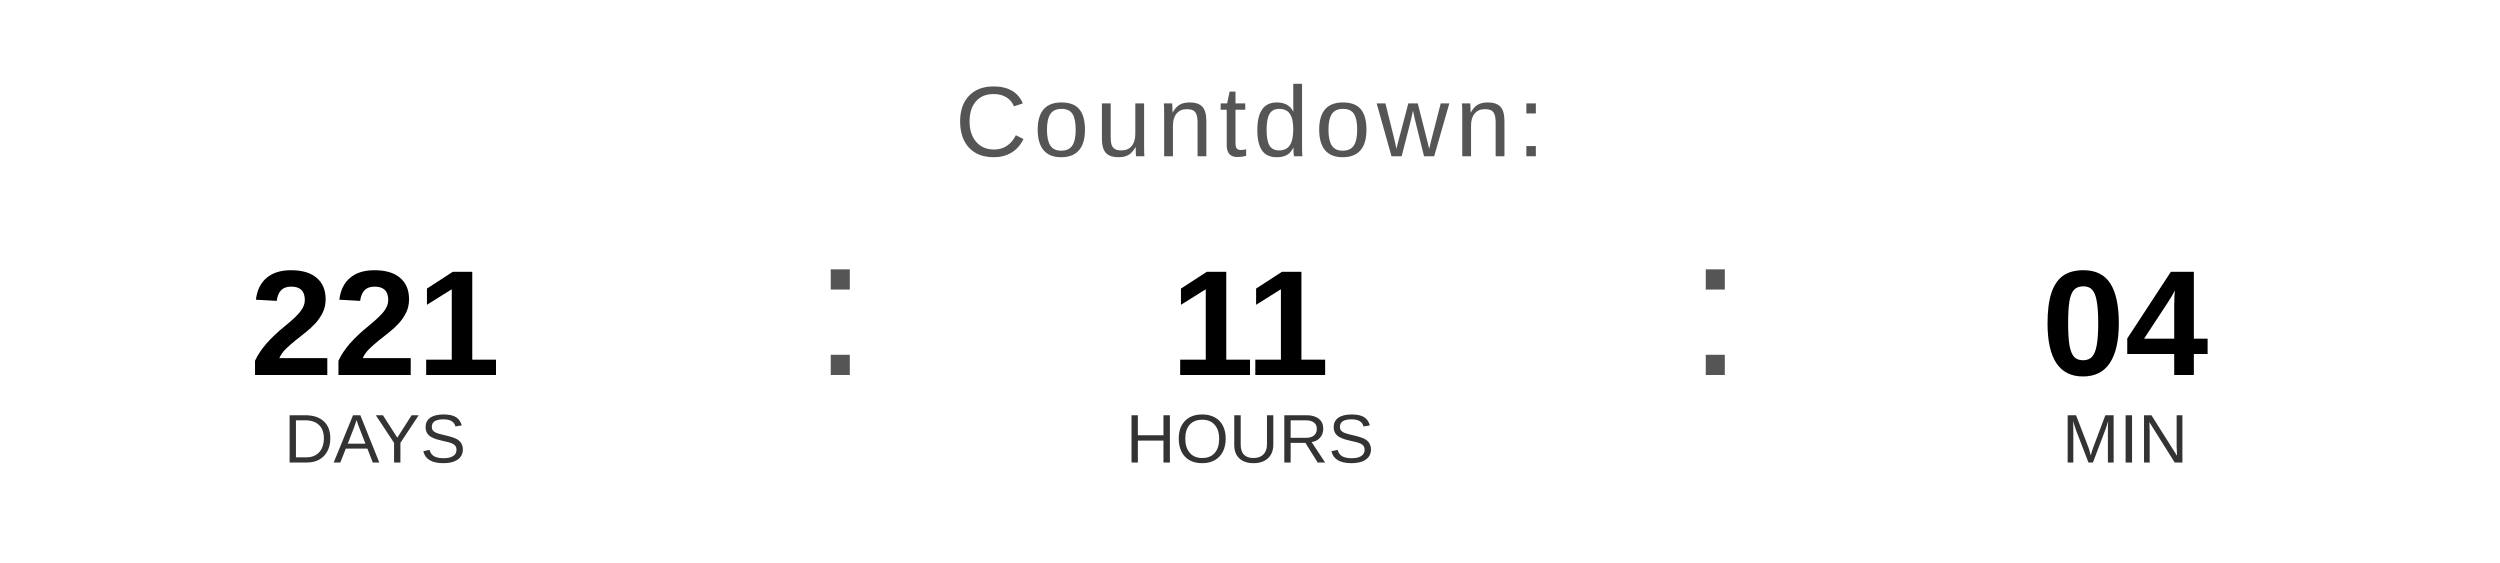
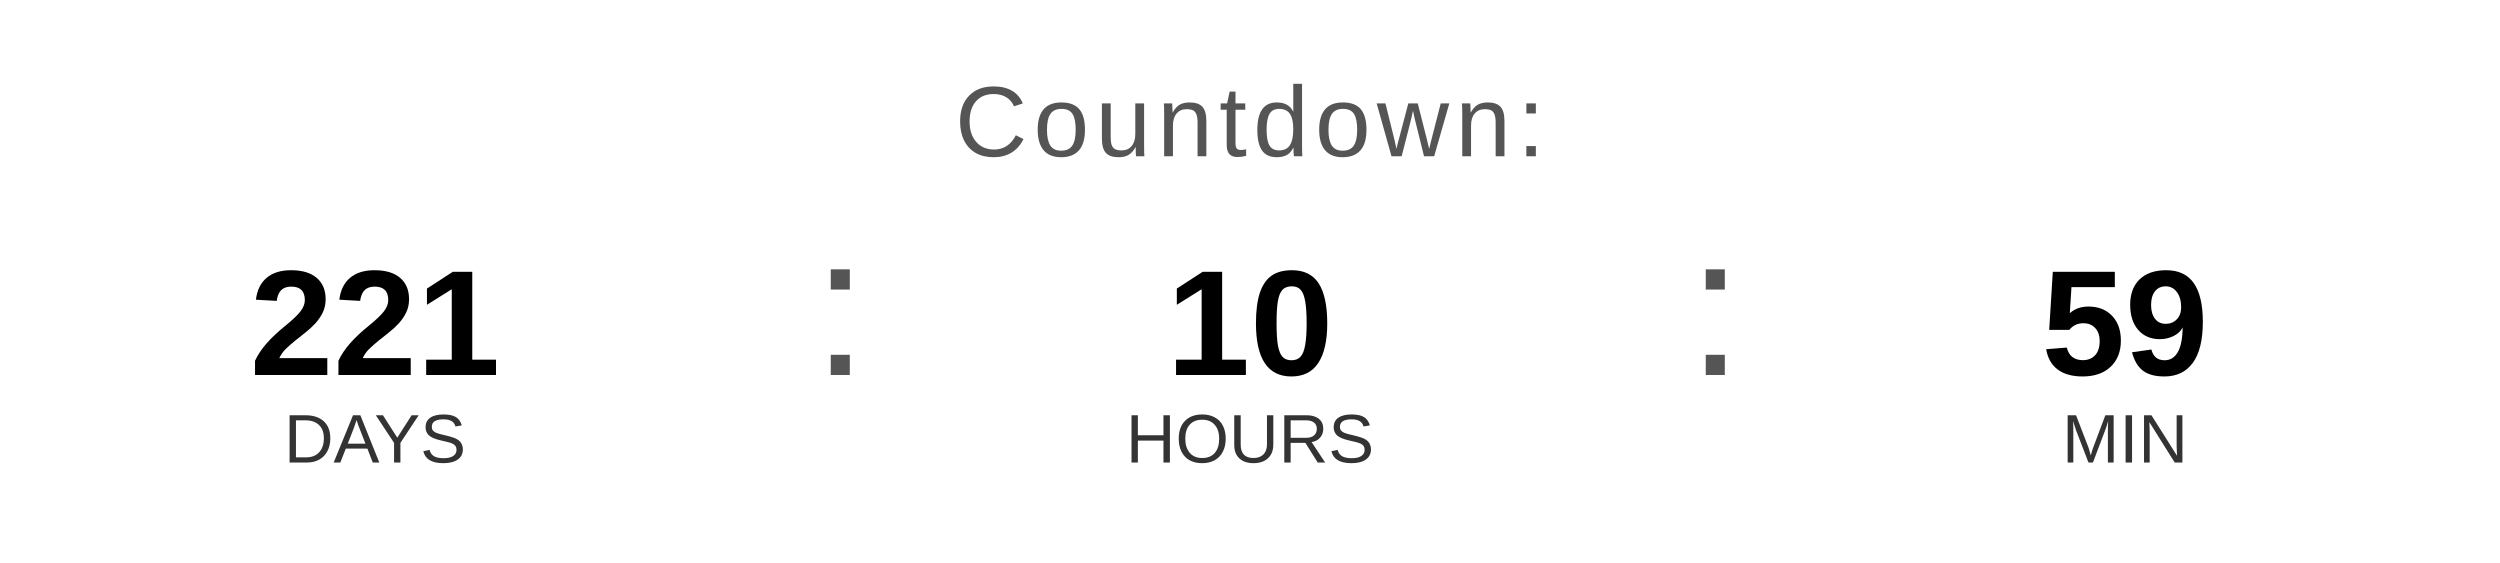
<svg xmlns="http://www.w3.org/2000/svg" width="400" height="90" viewBox="0 0 400 90">
  <text x="200" y="25" font-family="Arial, Helvetica, sans-serif" font-size="16" fill="#555555" text-anchor="middle" letter-spacing="1">
    Countdown:
  </text>
  <text x="60" y="60" font-family="Arial, Helvetica, sans-serif" font-size="24" font-weight="bold" fill="#000000" text-anchor="middle">221</text>
  <text x="60" y="74" font-family="Arial, Helvetica, sans-serif" font-size="11" fill="#333333" text-anchor="middle">DAYS</text>
  <text x="130" y="60" font-family="Arial, sans-serif" font-size="32" fill="#555555">:</text>
-   <text x="200" y="60" font-family="Arial, Helvetica, sans-serif" font-size="24" font-weight="bold" fill="#000000" text-anchor="middle">11</text>
+   <text x="200" y="60" font-family="Arial, Helvetica, sans-serif" font-size="24" font-weight="bold" fill="#000000" text-anchor="middle">10</text>
  <text x="200" y="74" font-family="Arial, Helvetica, sans-serif" font-size="11" fill="#333333" text-anchor="middle">HOURS</text>
  <text x="270" y="60" font-family="Arial, sans-serif" font-size="32" fill="#555555">:</text>
-   <text x="340" y="60" font-family="Arial, Helvetica, sans-serif" font-size="24" font-weight="bold" fill="#000000" text-anchor="middle">04</text>
+   <text x="340" y="60" font-family="Arial, Helvetica, sans-serif" font-size="24" font-weight="bold" fill="#000000" text-anchor="middle">59</text>
  <text x="340" y="74" font-family="Arial, Helvetica, sans-serif" font-size="11" fill="#333333" text-anchor="middle">MIN</text>
</svg>
